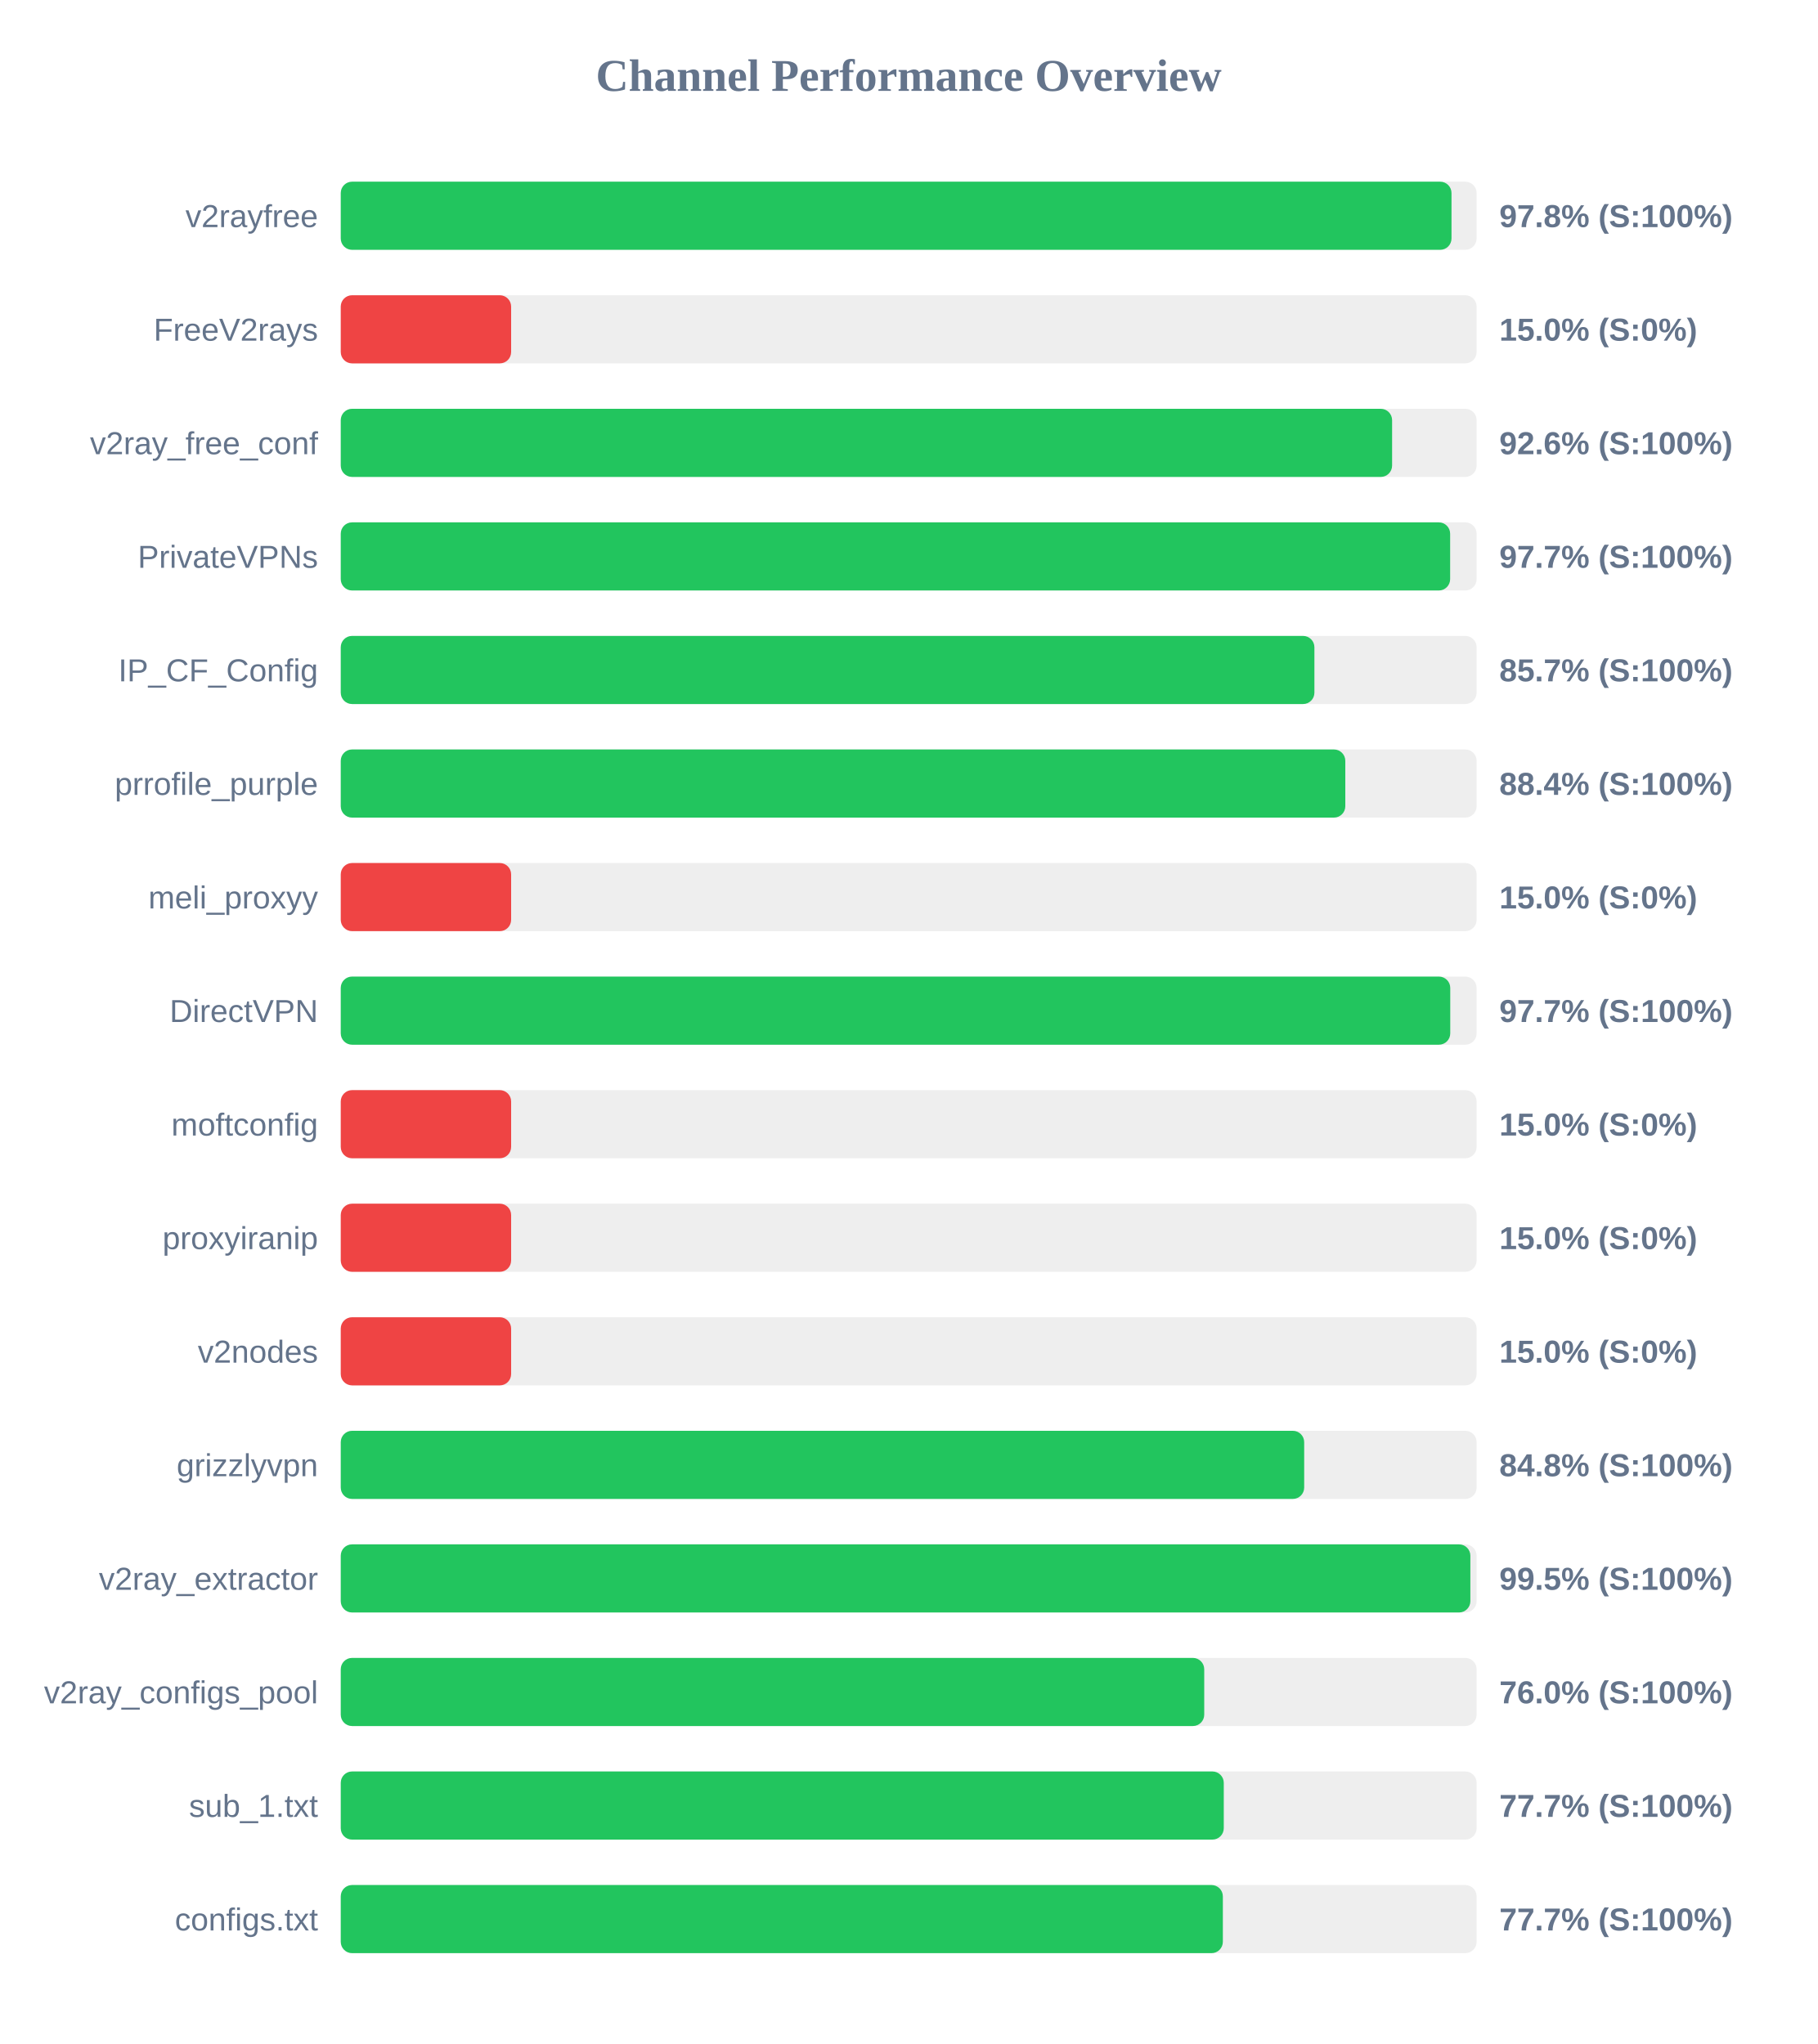
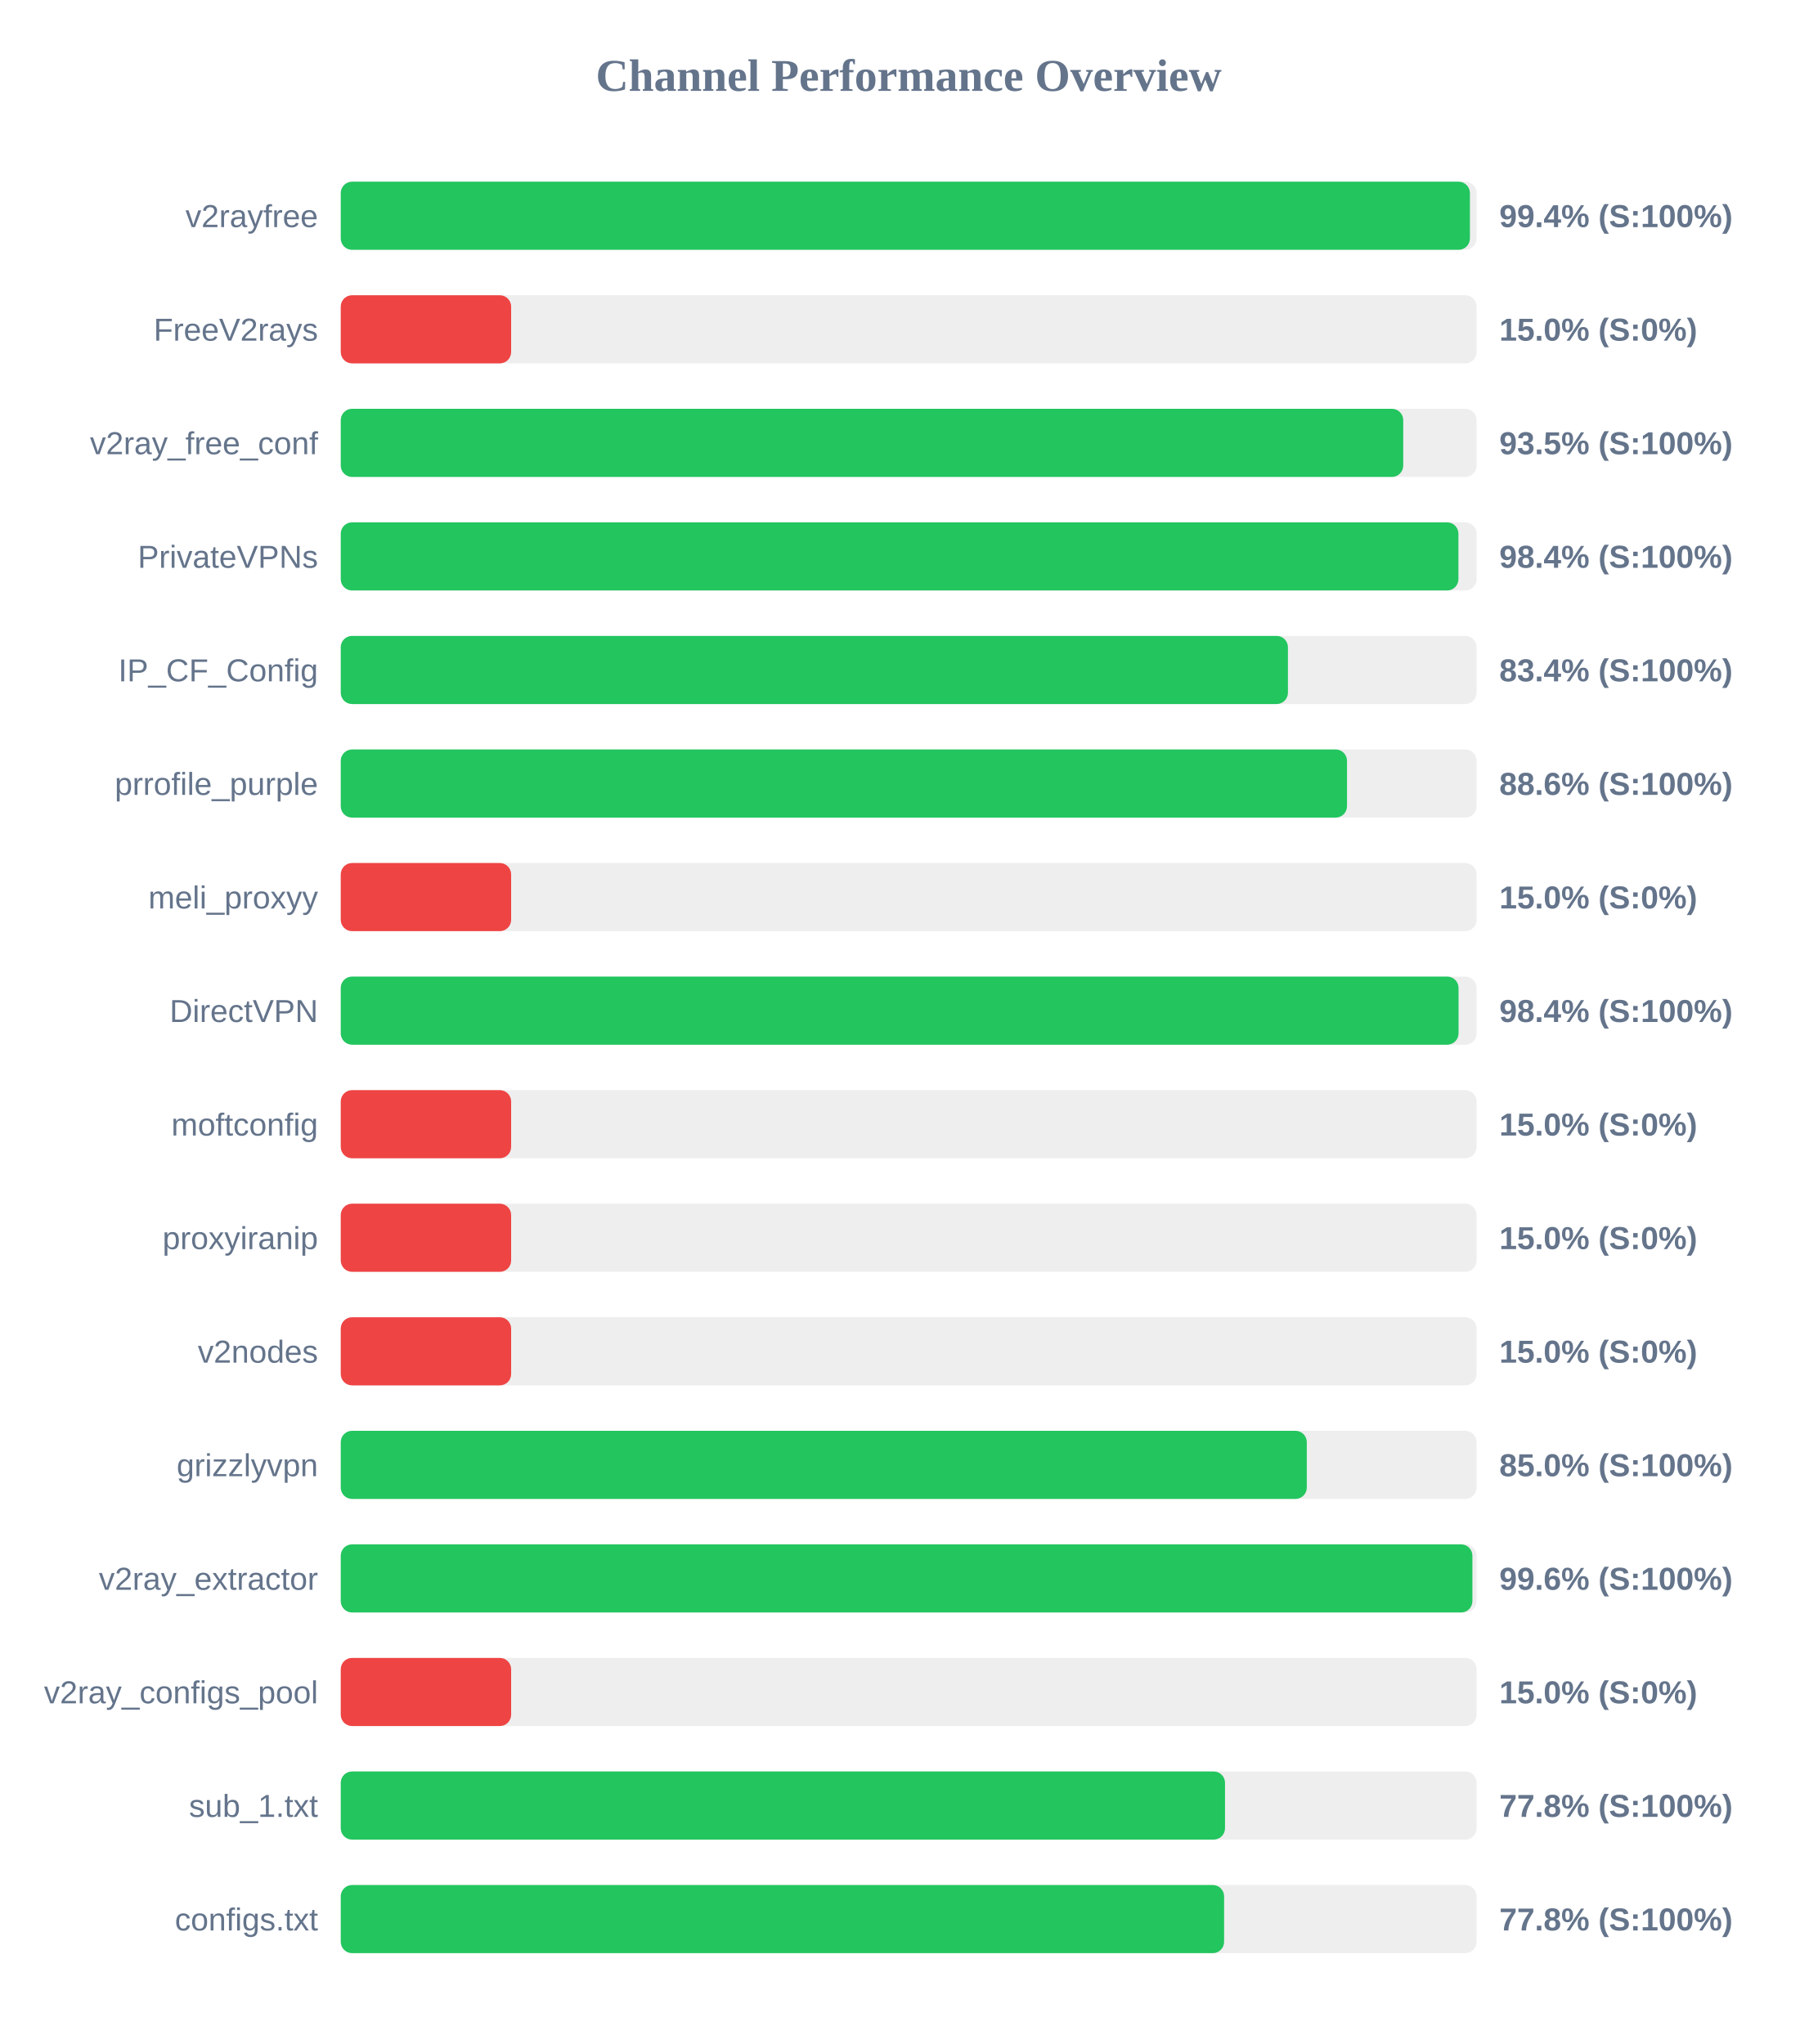
<svg xmlns="http://www.w3.org/2000/svg" width="800" height="900" version="1.1">
  <style>
        .row { font: 14px Arial; fill: #64748b; }
        .score { font: bold 14px Arial; fill: #64748b; }
    </style>
  <text x="400" y="40" text-anchor="middle" font-size="20px" font-weight="bold" fill="#64748b">Channel Performance Overview</text>
  <rect x="150" y="80" width="500" height="30" fill="#eee" rx="5" />
-   <rect x="150" y="80" width="488.95" height="30" fill="#22c55e" rx="5" />
+   <rect x="150" y="80" width="497.05" height="30" fill="#22c55e" rx="5" />
  <text x="140" y="100" text-anchor="end" class="row">v2rayfree</text>
-   <text x="660" y="100" text-anchor="start" class="score">97.8% (S:100%)</text>
+   <text x="660" y="100" text-anchor="start" class="score">99.4% (S:100%)</text>
  <rect x="150" y="130" width="500" height="30" fill="#eee" rx="5" />
  <rect x="150" y="130" width="75.0" height="30" fill="#ef4444" rx="5" />
  <text x="140" y="150" text-anchor="end" class="row">FreeV2rays</text>
  <text x="660" y="150" text-anchor="start" class="score">15.0% (S:0%)</text>
  <rect x="150" y="180" width="500" height="30" fill="#eee" rx="5" />
-   <rect x="150" y="180" width="462.8" height="30" fill="#22c55e" rx="5" />
+   <rect x="150" y="180" width="467.7" height="30" fill="#22c55e" rx="5" />
  <text x="140" y="200" text-anchor="end" class="row">v2ray_free_conf</text>
-   <text x="660" y="200" text-anchor="start" class="score">92.6% (S:100%)</text>
+   <text x="660" y="200" text-anchor="start" class="score">93.5% (S:100%)</text>
  <rect x="150" y="230" width="500" height="30" fill="#eee" rx="5" />
-   <rect x="150" y="230" width="488.35" height="30" fill="#22c55e" rx="5" />
+   <rect x="150" y="230" width="492.0" height="30" fill="#22c55e" rx="5" />
  <text x="140" y="250" text-anchor="end" class="row">PrivateVPNs</text>
-   <text x="660" y="250" text-anchor="start" class="score">97.7% (S:100%)</text>
+   <text x="660" y="250" text-anchor="start" class="score">98.4% (S:100%)</text>
  <rect x="150" y="280" width="500" height="30" fill="#eee" rx="5" />
-   <rect x="150" y="280" width="428.6" height="30" fill="#22c55e" rx="5" />
+   <rect x="150" y="280" width="416.95" height="30" fill="#22c55e" rx="5" />
  <text x="140" y="300" text-anchor="end" class="row">IP_CF_Config</text>
-   <text x="660" y="300" text-anchor="start" class="score">85.7% (S:100%)</text>
+   <text x="660" y="300" text-anchor="start" class="score">83.4% (S:100%)</text>
  <rect x="150" y="330" width="500" height="30" fill="#eee" rx="5" />
-   <rect x="150" y="330" width="442.2" height="30" fill="#22c55e" rx="5" />
+   <rect x="150" y="330" width="442.95" height="30" fill="#22c55e" rx="5" />
  <text x="140" y="350" text-anchor="end" class="row">prrofile_purple</text>
-   <text x="660" y="350" text-anchor="start" class="score">88.4% (S:100%)</text>
+   <text x="660" y="350" text-anchor="start" class="score">88.6% (S:100%)</text>
  <rect x="150" y="380" width="500" height="30" fill="#eee" rx="5" />
  <rect x="150" y="380" width="75.0" height="30" fill="#ef4444" rx="5" />
  <text x="140" y="400" text-anchor="end" class="row">meli_proxyy</text>
  <text x="660" y="400" text-anchor="start" class="score">15.0% (S:0%)</text>
  <rect x="150" y="430" width="500" height="30" fill="#eee" rx="5" />
-   <rect x="150" y="430" width="488.4" height="30" fill="#22c55e" rx="5" />
+   <rect x="150" y="430" width="492.05" height="30" fill="#22c55e" rx="5" />
  <text x="140" y="450" text-anchor="end" class="row">DirectVPN</text>
-   <text x="660" y="450" text-anchor="start" class="score">97.7% (S:100%)</text>
+   <text x="660" y="450" text-anchor="start" class="score">98.4% (S:100%)</text>
  <rect x="150" y="480" width="500" height="30" fill="#eee" rx="5" />
  <rect x="150" y="480" width="75.0" height="30" fill="#ef4444" rx="5" />
  <text x="140" y="500" text-anchor="end" class="row">moftconfig</text>
  <text x="660" y="500" text-anchor="start" class="score">15.0% (S:0%)</text>
  <rect x="150" y="530" width="500" height="30" fill="#eee" rx="5" />
  <rect x="150" y="530" width="75.0" height="30" fill="#ef4444" rx="5" />
  <text x="140" y="550" text-anchor="end" class="row">proxyiranip</text>
  <text x="660" y="550" text-anchor="start" class="score">15.0% (S:0%)</text>
  <rect x="150" y="580" width="500" height="30" fill="#eee" rx="5" />
  <rect x="150" y="580" width="75.0" height="30" fill="#ef4444" rx="5" />
  <text x="140" y="600" text-anchor="end" class="row">v2nodes</text>
  <text x="660" y="600" text-anchor="start" class="score">15.0% (S:0%)</text>
  <rect x="150" y="630" width="500" height="30" fill="#eee" rx="5" />
-   <rect x="150" y="630" width="424.1" height="30" fill="#22c55e" rx="5" />
+   <rect x="150" y="630" width="425.25" height="30" fill="#22c55e" rx="5" />
  <text x="140" y="650" text-anchor="end" class="row">grizzlyvpn</text>
-   <text x="660" y="650" text-anchor="start" class="score">84.8% (S:100%)</text>
+   <text x="660" y="650" text-anchor="start" class="score">85.0% (S:100%)</text>
  <rect x="150" y="680" width="500" height="30" fill="#eee" rx="5" />
-   <rect x="150" y="680" width="497.25" height="30" fill="#22c55e" rx="5" />
+   <rect x="150" y="680" width="498.15" height="30" fill="#22c55e" rx="5" />
  <text x="140" y="700" text-anchor="end" class="row">v2ray_extractor</text>
-   <text x="660" y="700" text-anchor="start" class="score">99.5% (S:100%)</text>
+   <text x="660" y="700" text-anchor="start" class="score">99.6% (S:100%)</text>
  <rect x="150" y="730" width="500" height="30" fill="#eee" rx="5" />
-   <rect x="150" y="730" width="380.1" height="30" fill="#22c55e" rx="5" />
+   <rect x="150" y="730" width="75.0" height="30" fill="#ef4444" rx="5" />
  <text x="140" y="750" text-anchor="end" class="row">v2ray_configs_pool</text>
-   <text x="660" y="750" text-anchor="start" class="score">76.0% (S:100%)</text>
+   <text x="660" y="750" text-anchor="start" class="score">15.0% (S:0%)</text>
  <rect x="150" y="780" width="500" height="30" fill="#eee" rx="5" />
-   <rect x="150" y="780" width="388.7" height="30" fill="#22c55e" rx="5" />
+   <rect x="150" y="780" width="389.25" height="30" fill="#22c55e" rx="5" />
  <text x="140" y="800" text-anchor="end" class="row">sub_1.txt</text>
-   <text x="660" y="800" text-anchor="start" class="score">77.7% (S:100%)</text>
+   <text x="660" y="800" text-anchor="start" class="score">77.8% (S:100%)</text>
  <rect x="150" y="830" width="500" height="30" fill="#eee" rx="5" />
-   <rect x="150" y="830" width="388.3" height="30" fill="#22c55e" rx="5" />
+   <rect x="150" y="830" width="388.85" height="30" fill="#22c55e" rx="5" />
  <text x="140" y="850" text-anchor="end" class="row">configs.txt</text>
-   <text x="660" y="850" text-anchor="start" class="score">77.7% (S:100%)</text>
+   <text x="660" y="850" text-anchor="start" class="score">77.8% (S:100%)</text>
</svg>
